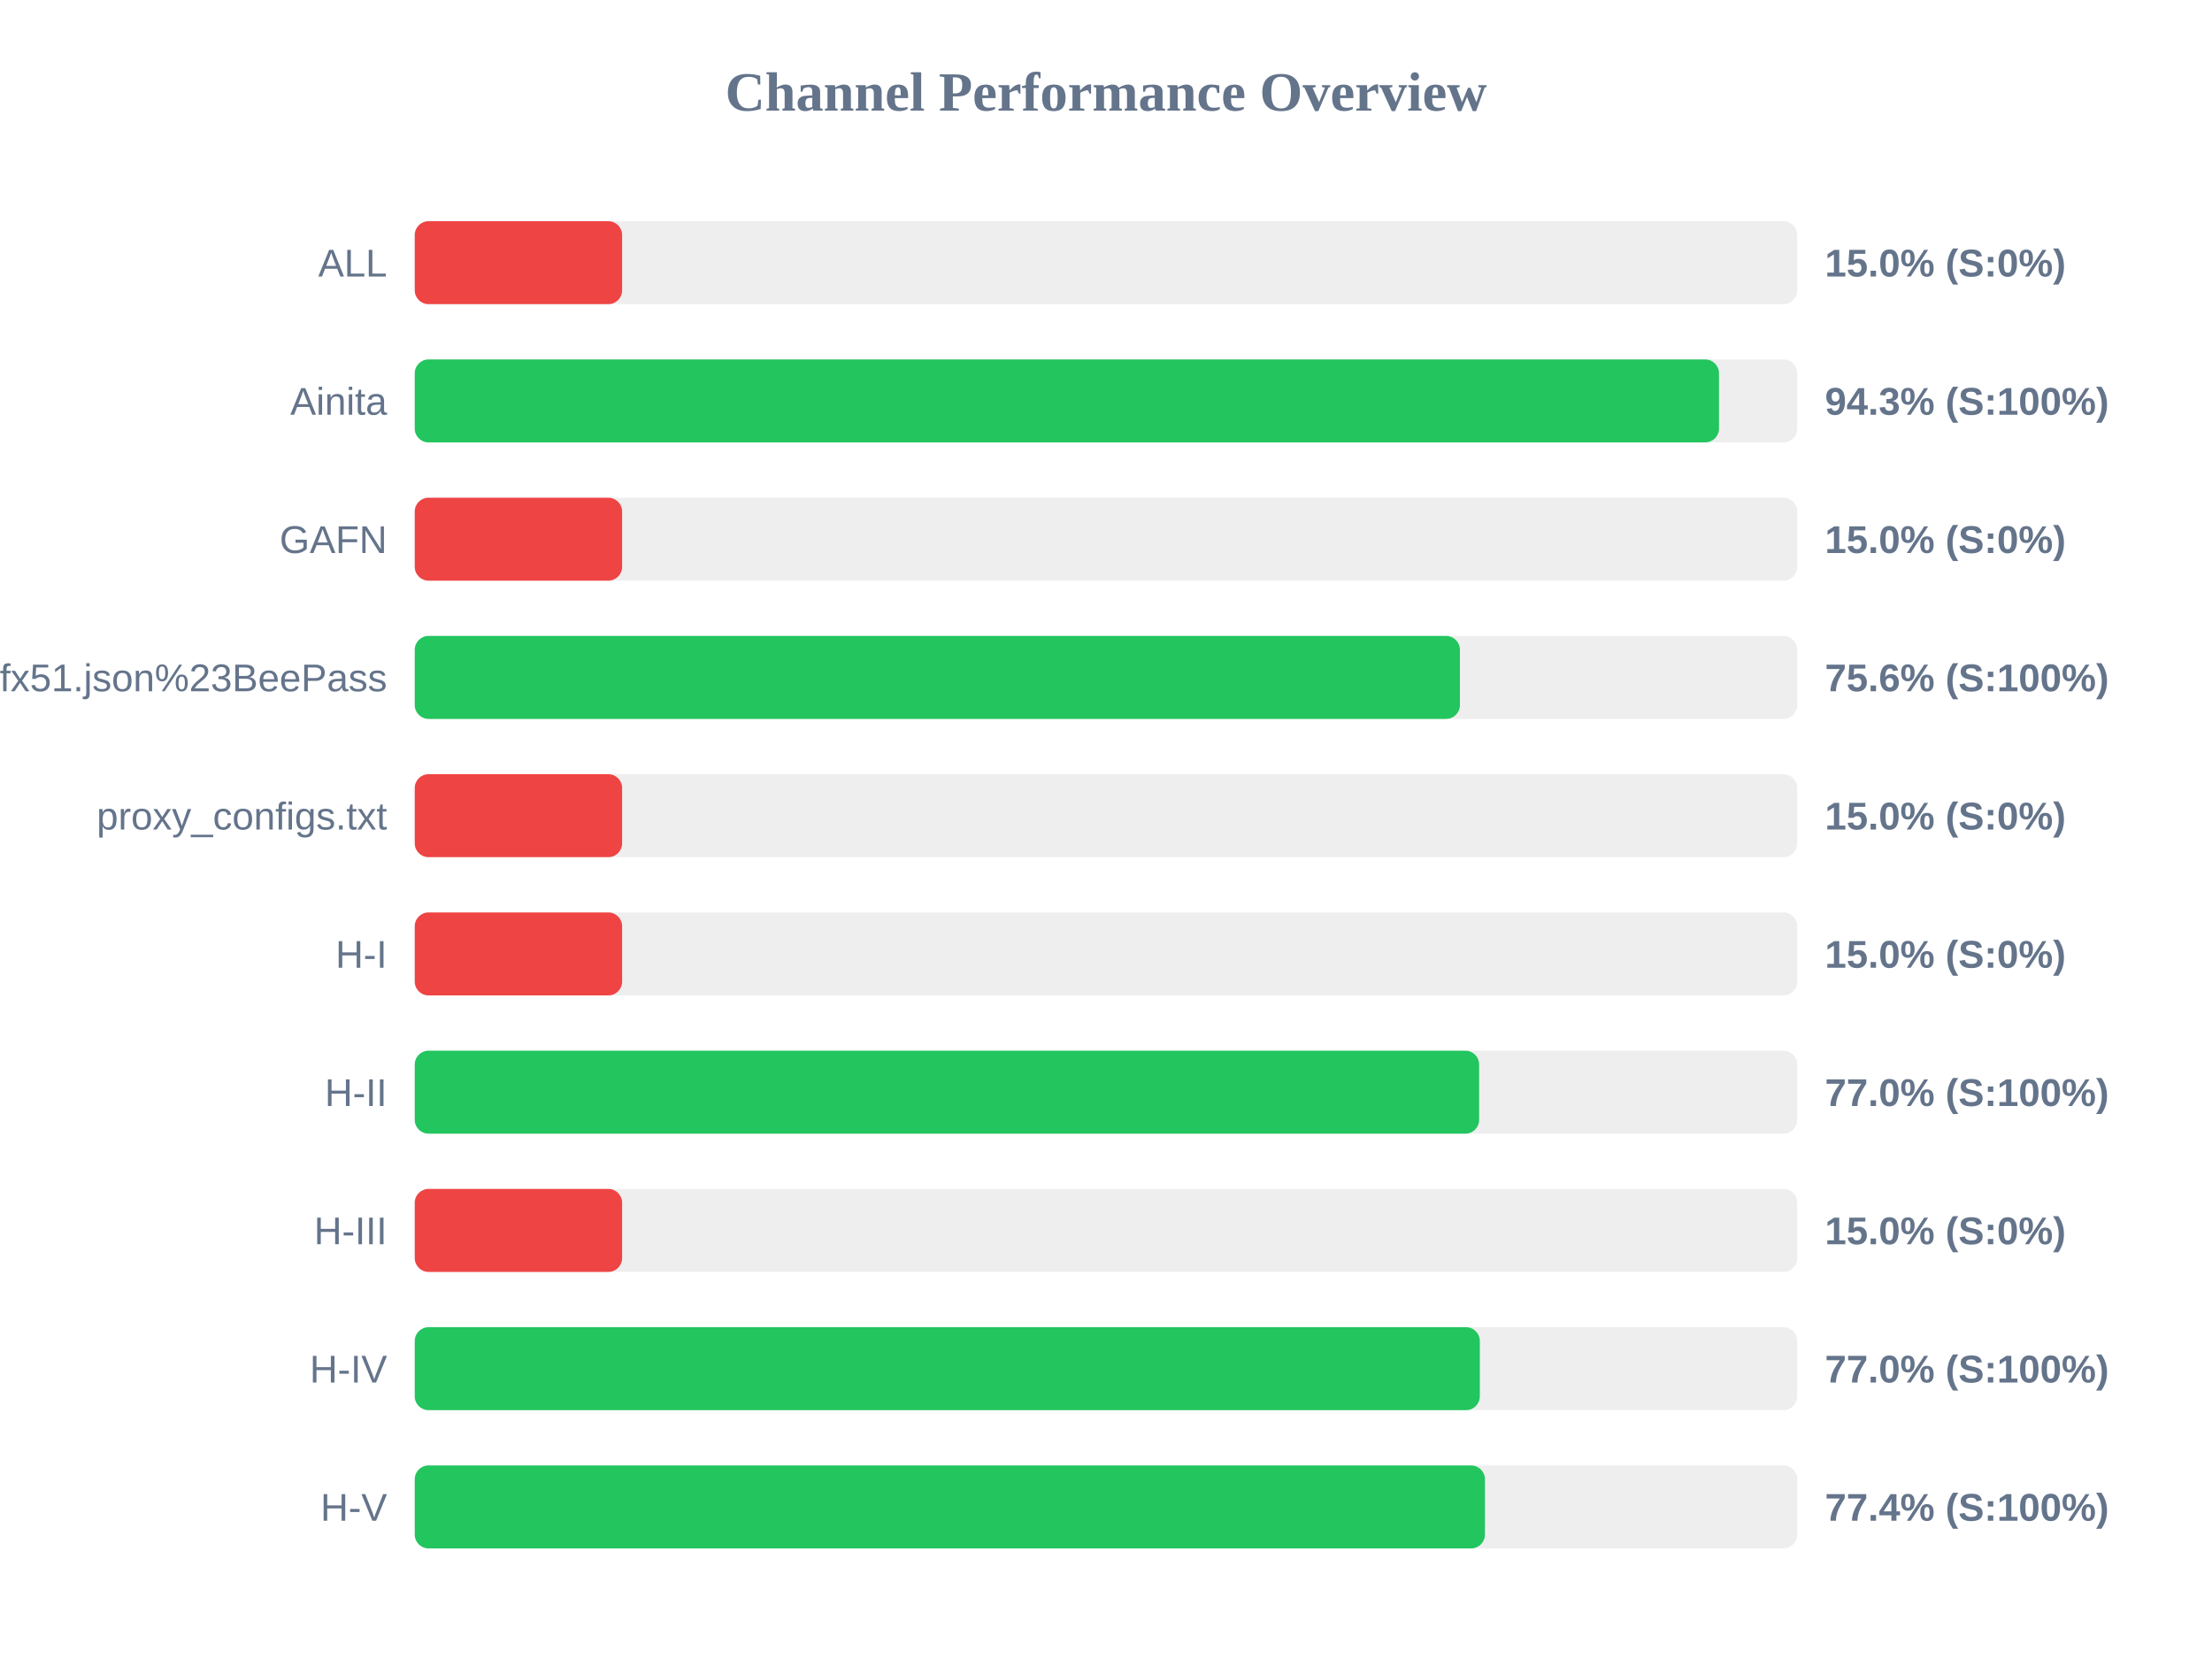
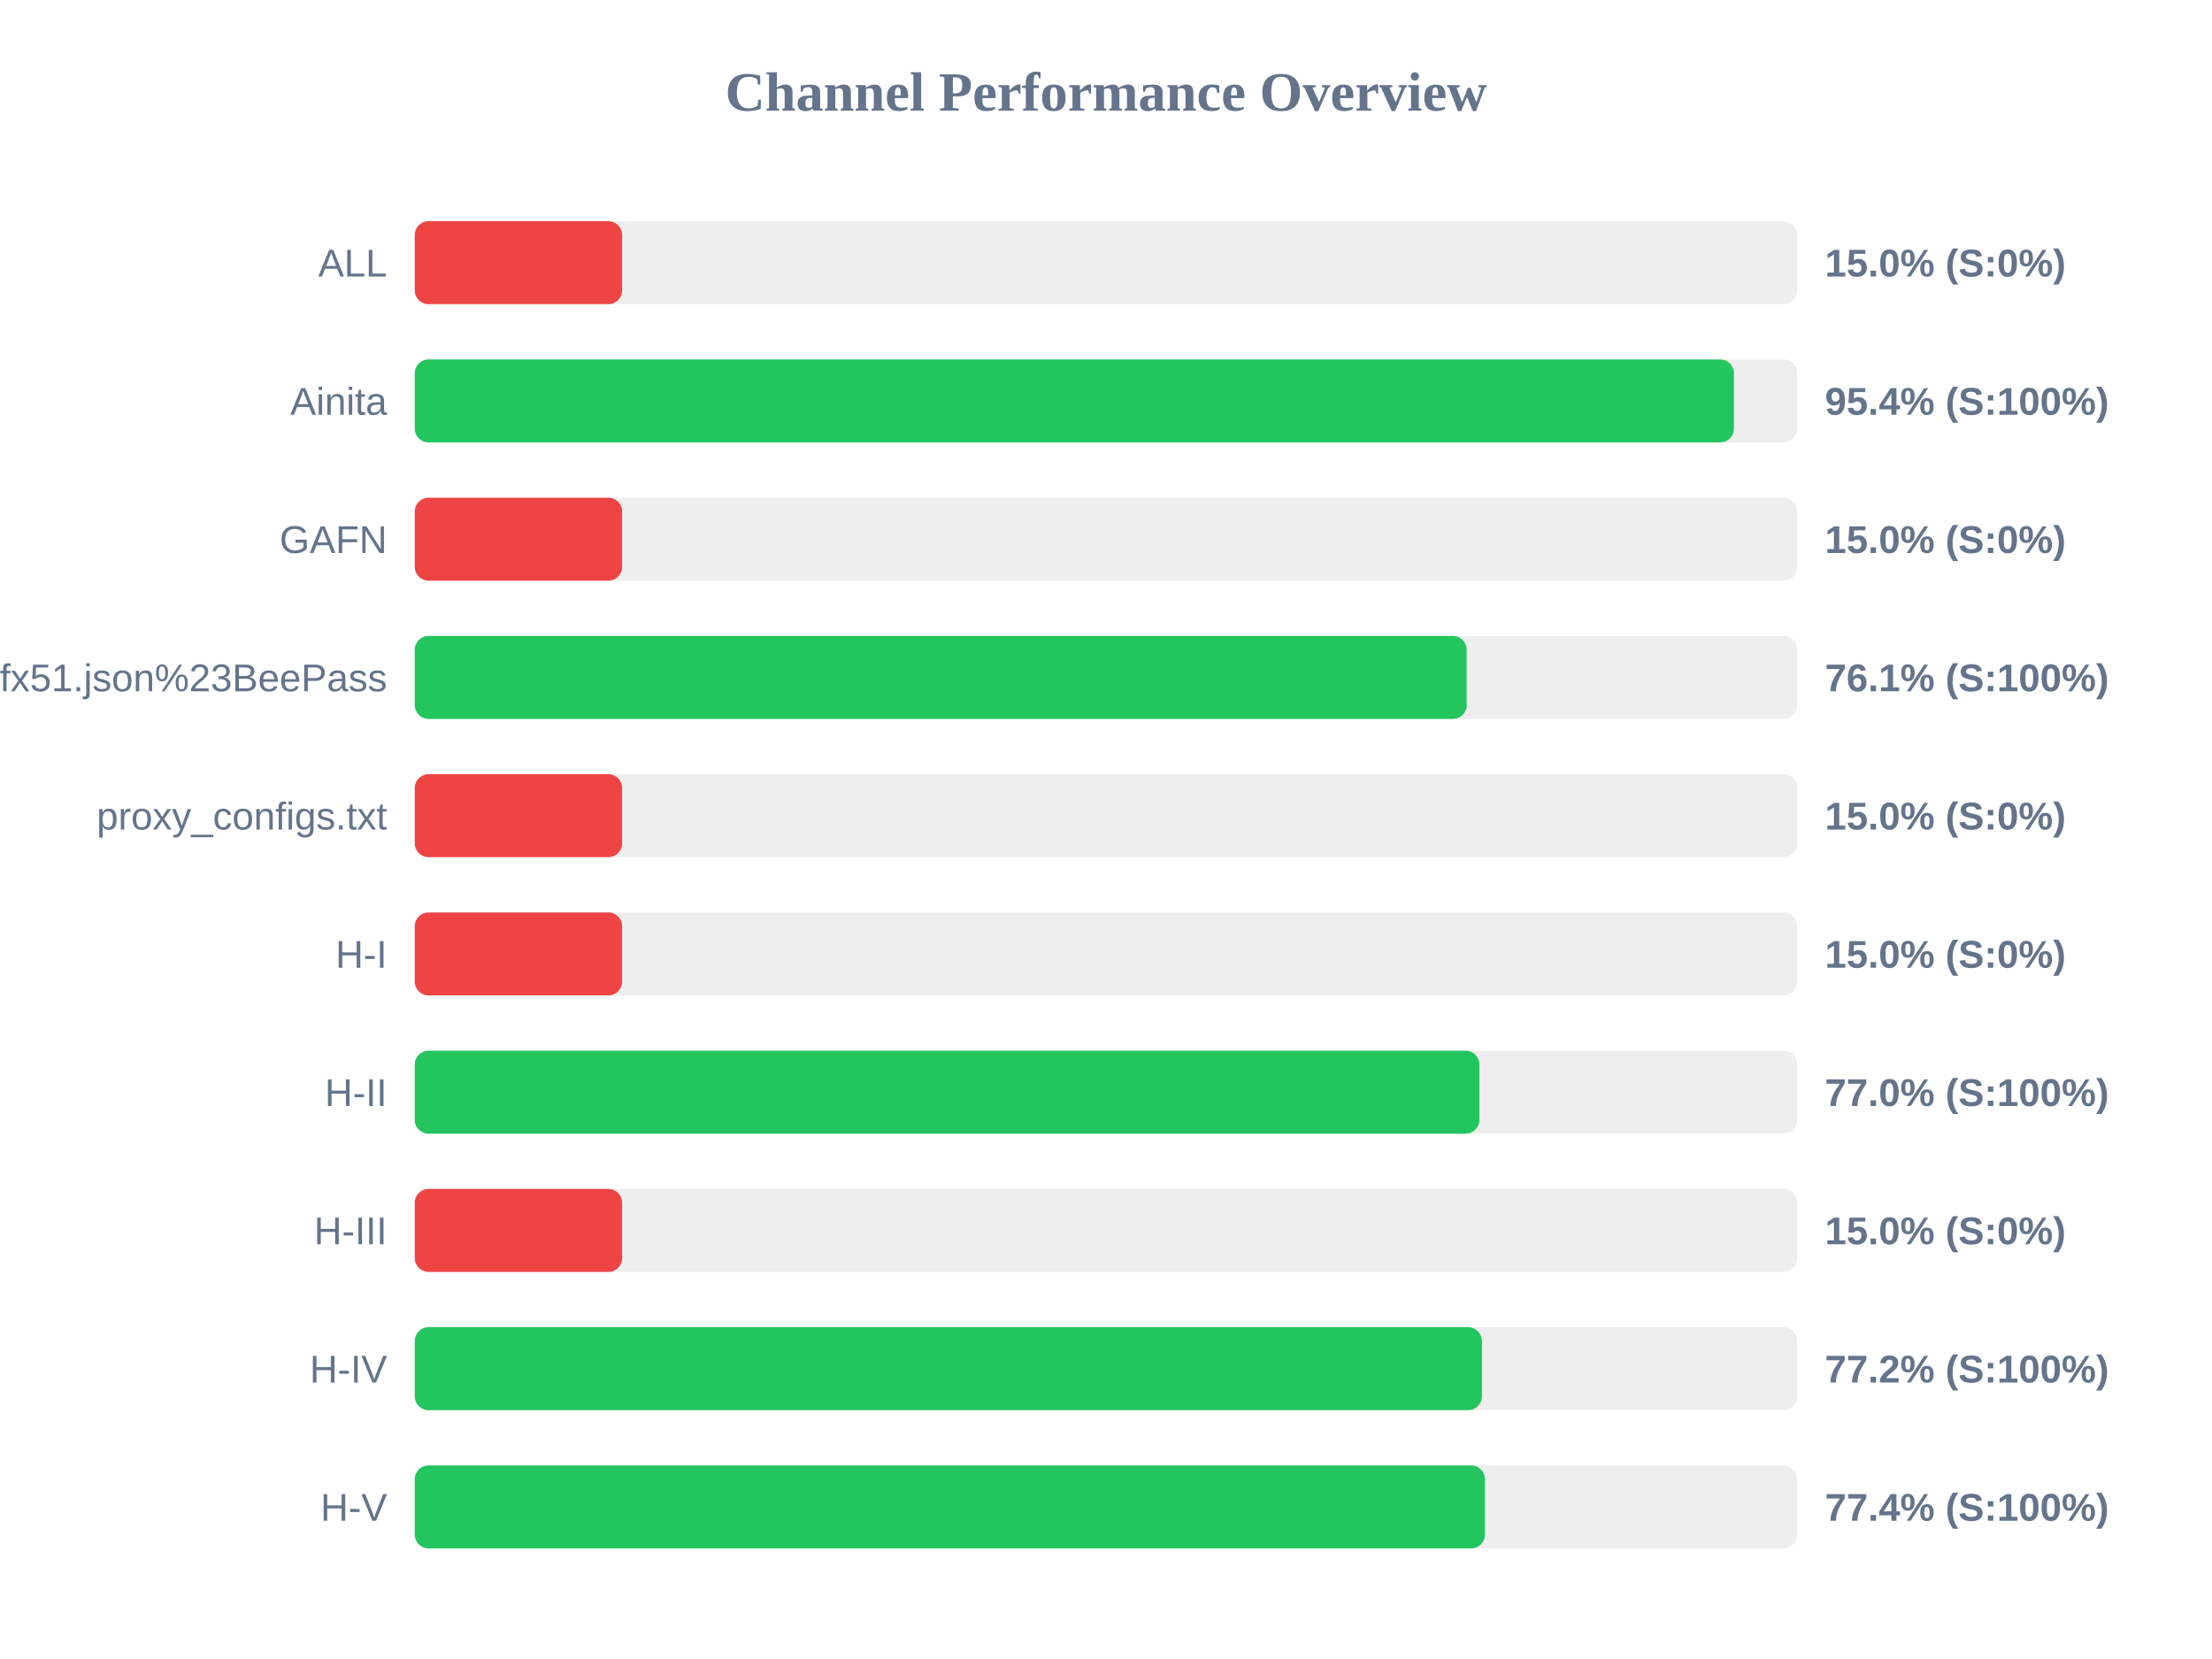
<svg xmlns="http://www.w3.org/2000/svg" width="800" height="600" version="1.1">
  <style>
        .row { font: 14px Arial; fill: #64748b; }
        .score { font: bold 14px Arial; fill: #64748b; }
    </style>
  <text x="400" y="40" text-anchor="middle" font-size="20px" font-weight="bold" fill="#64748b">Channel Performance Overview</text>
  <rect x="150" y="80" width="500" height="30" fill="#eee" rx="5" />
  <rect x="150" y="80" width="75.0" height="30" fill="#ef4444" rx="5" />
  <text x="140" y="100" text-anchor="end" class="row">ALL</text>
  <text x="660" y="100" text-anchor="start" class="score">15.0% (S:0%)</text>
  <rect x="150" y="130" width="500" height="30" fill="#eee" rx="5" />
-   <rect x="150" y="130" width="471.7" height="30" fill="#22c55e" rx="5" />
+   <rect x="150" y="130" width="477.1" height="30" fill="#22c55e" rx="5" />
  <text x="140" y="150" text-anchor="end" class="row">Ainita</text>
-   <text x="660" y="150" text-anchor="start" class="score">94.3% (S:100%)</text>
+   <text x="660" y="150" text-anchor="start" class="score">95.4% (S:100%)</text>
  <rect x="150" y="180" width="500" height="30" fill="#eee" rx="5" />
  <rect x="150" y="180" width="75.0" height="30" fill="#ef4444" rx="5" />
  <text x="140" y="200" text-anchor="end" class="row">GAFN</text>
  <text x="660" y="200" text-anchor="start" class="score">15.0% (S:0%)</text>
  <rect x="150" y="230" width="500" height="30" fill="#eee" rx="5" />
-   <rect x="150" y="230" width="378.0" height="30" fill="#22c55e" rx="5" />
+   <rect x="150" y="230" width="380.45" height="30" fill="#22c55e" rx="5" />
  <text x="140" y="250" text-anchor="end" class="row">sub?s=ssconf%3A%2F%2Fs3.amazonaws.com%2Fbeedynconprd%2Fzf38bv6oxi1nv3wfkpmxyfl8yj5fargza3foantoalu16vznl0ckxx7bgf1ufx51.json%23BeePass</text>
-   <text x="660" y="250" text-anchor="start" class="score">75.6% (S:100%)</text>
+   <text x="660" y="250" text-anchor="start" class="score">76.1% (S:100%)</text>
  <rect x="150" y="280" width="500" height="30" fill="#eee" rx="5" />
  <rect x="150" y="280" width="75.0" height="30" fill="#ef4444" rx="5" />
  <text x="140" y="300" text-anchor="end" class="row">proxy_configs.txt</text>
  <text x="660" y="300" text-anchor="start" class="score">15.0% (S:0%)</text>
  <rect x="150" y="330" width="500" height="30" fill="#eee" rx="5" />
  <rect x="150" y="330" width="75.0" height="30" fill="#ef4444" rx="5" />
  <text x="140" y="350" text-anchor="end" class="row">H-I</text>
  <text x="660" y="350" text-anchor="start" class="score">15.0% (S:0%)</text>
  <rect x="150" y="380" width="500" height="30" fill="#eee" rx="5" />
-   <rect x="150" y="380" width="384.95" height="30" fill="#22c55e" rx="5" />
+   <rect x="150" y="380" width="385.05" height="30" fill="#22c55e" rx="5" />
  <text x="140" y="400" text-anchor="end" class="row">H-II</text>
  <text x="660" y="400" text-anchor="start" class="score">77.0% (S:100%)</text>
  <rect x="150" y="430" width="500" height="30" fill="#eee" rx="5" />
  <rect x="150" y="430" width="75.0" height="30" fill="#ef4444" rx="5" />
  <text x="140" y="450" text-anchor="end" class="row">H-III</text>
  <text x="660" y="450" text-anchor="start" class="score">15.0% (S:0%)</text>
  <rect x="150" y="480" width="500" height="30" fill="#eee" rx="5" />
-   <rect x="150" y="480" width="385.2" height="30" fill="#22c55e" rx="5" />
+   <rect x="150" y="480" width="385.95" height="30" fill="#22c55e" rx="5" />
  <text x="140" y="500" text-anchor="end" class="row">H-IV</text>
-   <text x="660" y="500" text-anchor="start" class="score">77.0% (S:100%)</text>
+   <text x="660" y="500" text-anchor="start" class="score">77.2% (S:100%)</text>
  <rect x="150" y="530" width="500" height="30" fill="#eee" rx="5" />
  <rect x="150" y="530" width="387.05" height="30" fill="#22c55e" rx="5" />
  <text x="140" y="550" text-anchor="end" class="row">H-V</text>
  <text x="660" y="550" text-anchor="start" class="score">77.4% (S:100%)</text>
</svg>
